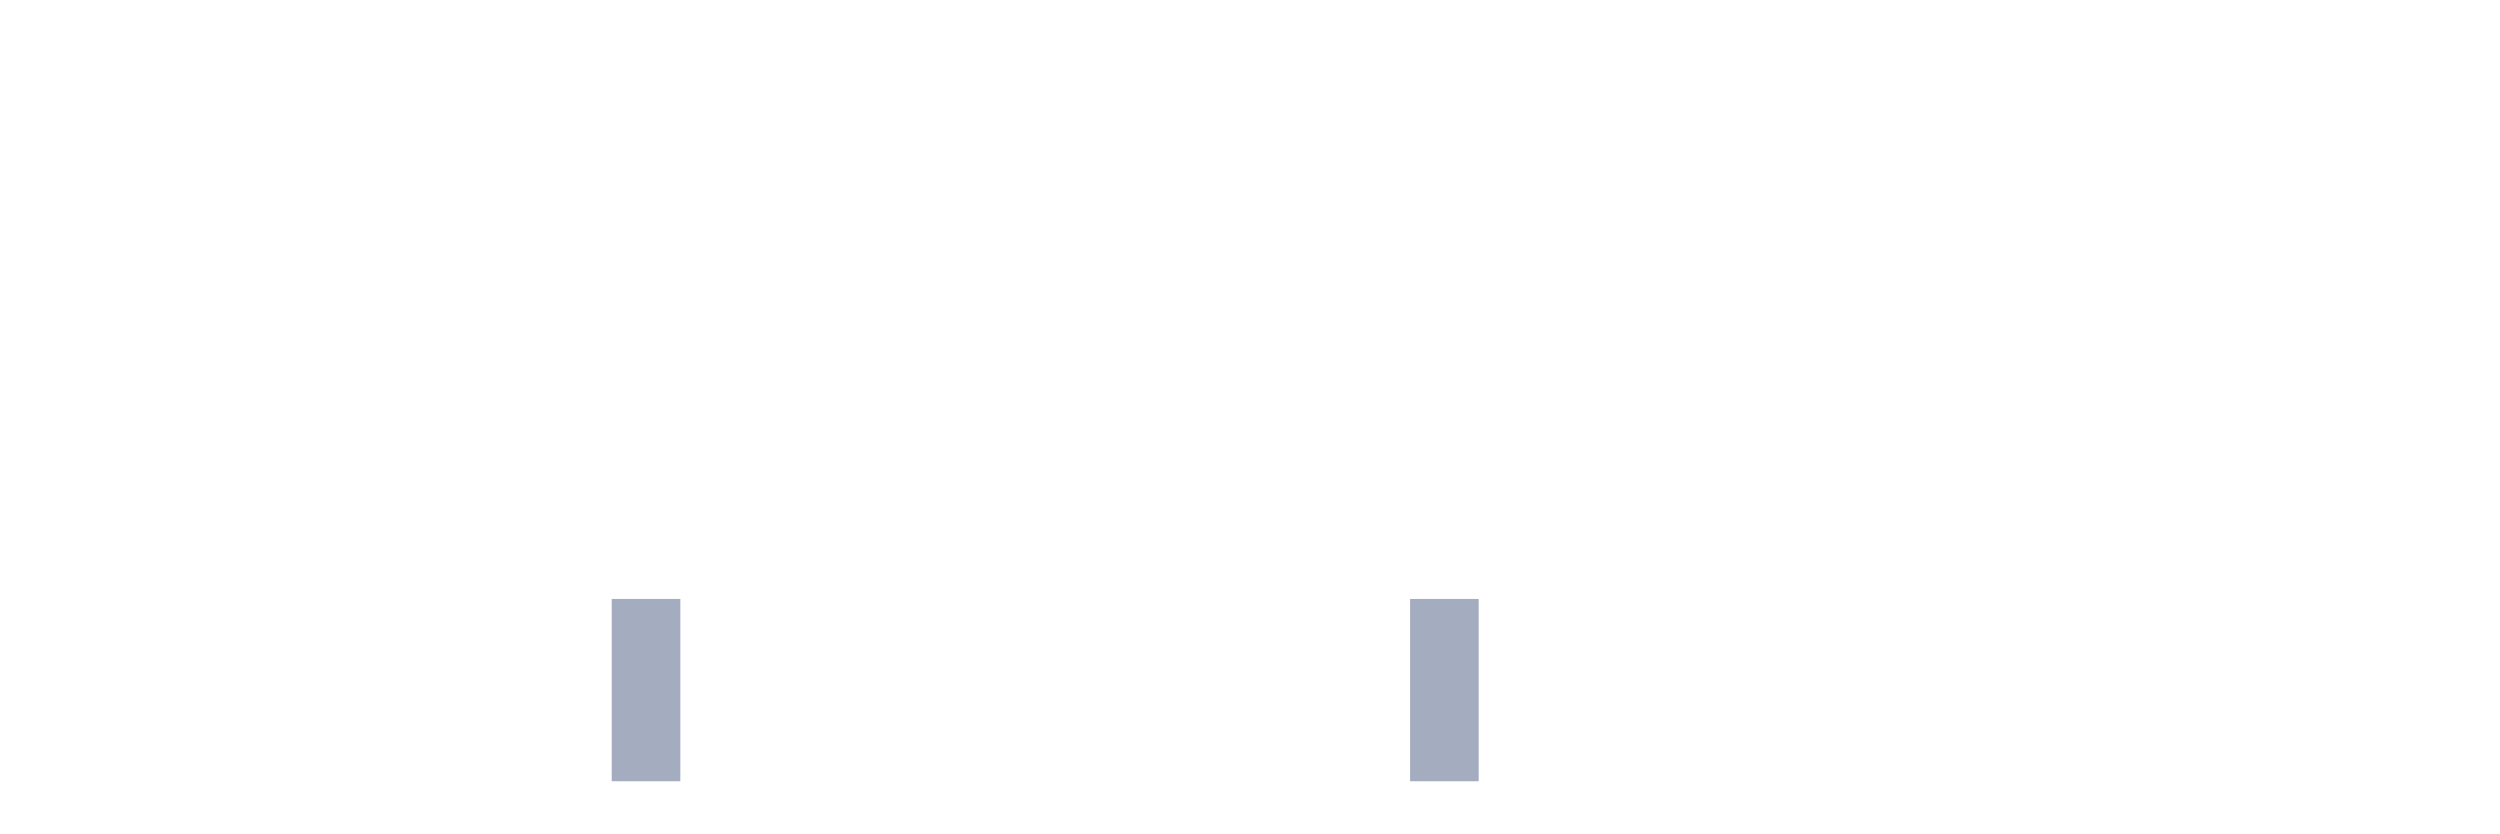
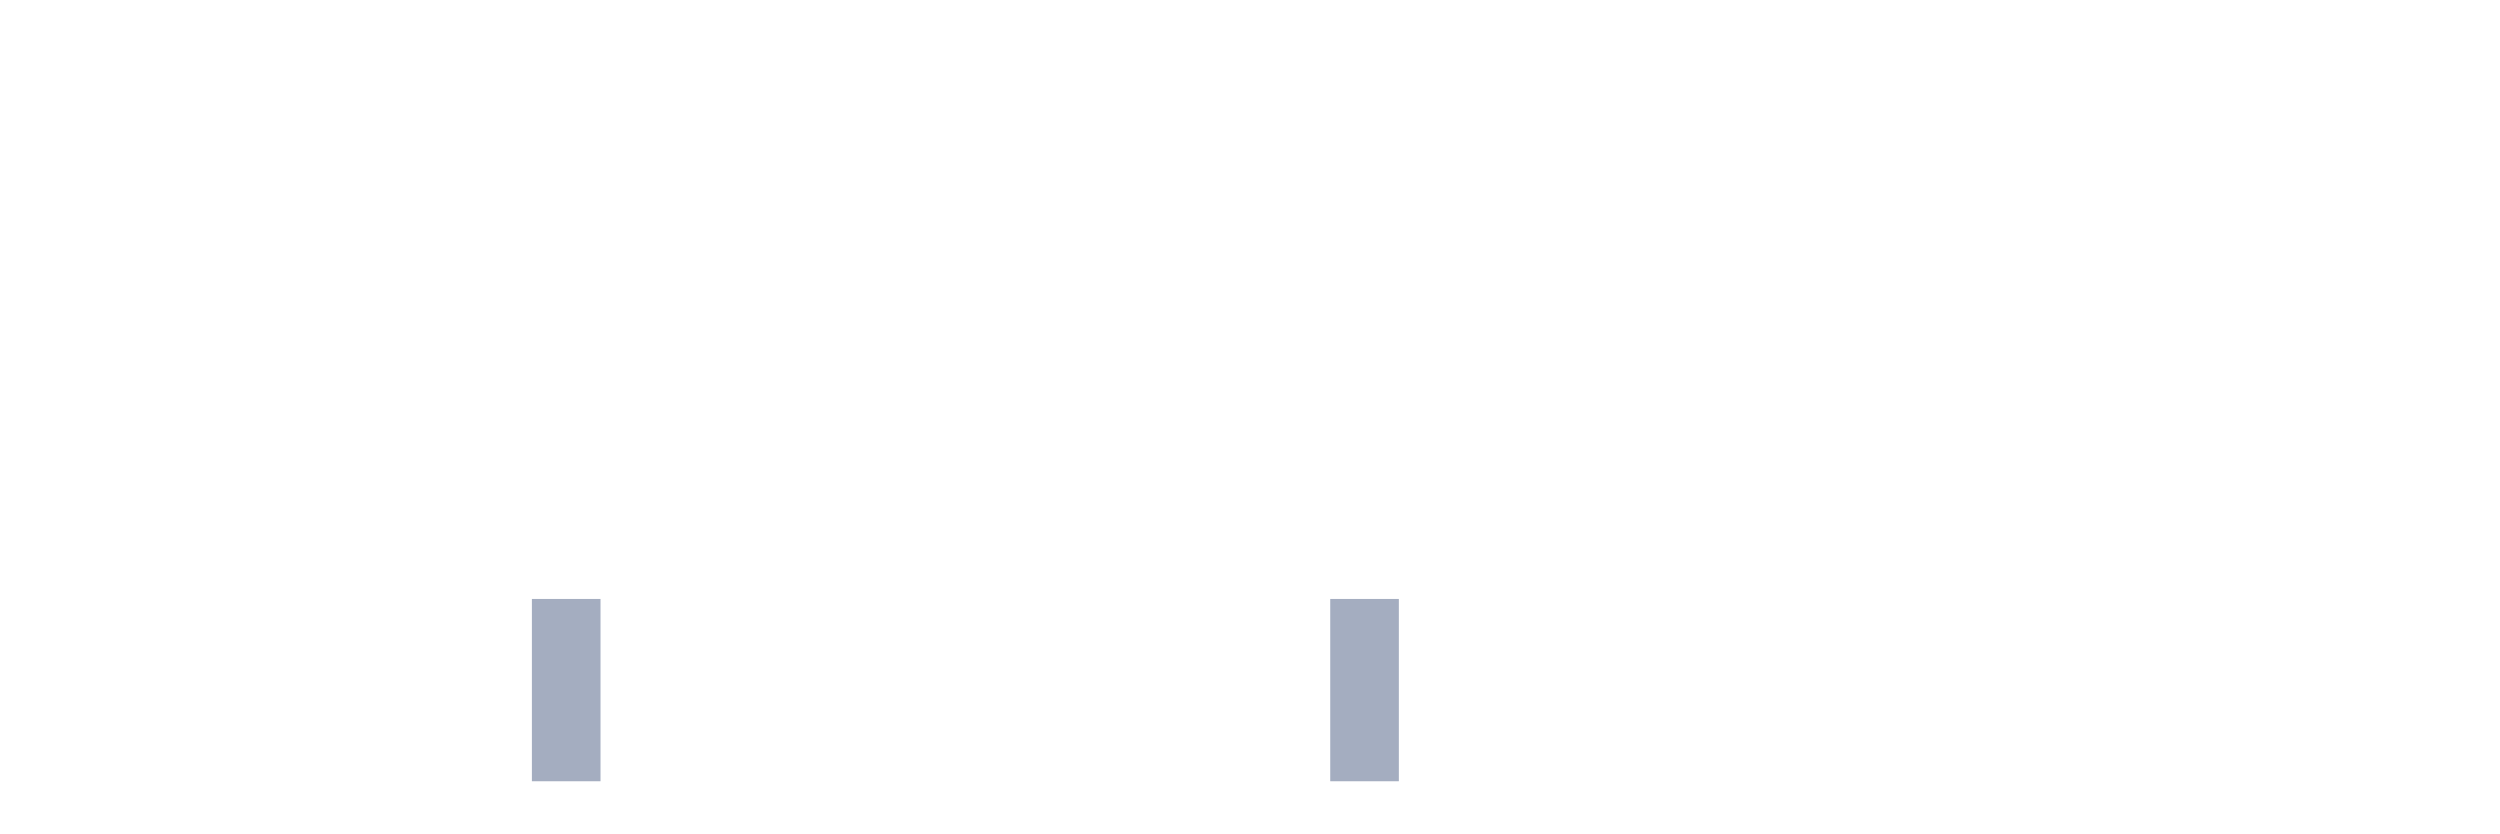
<svg xmlns="http://www.w3.org/2000/svg" viewBox="0 0 480 160">
  <g transform="translate(10,10)">
    <rect class="bar" x="0.153" width="13.175" y="140" height="0" fill="rgb(164,173,192)" />
    <rect class="bar" x="15.482" width="13.175" y="140" height="0" fill="rgb(164,173,192)" />
    <rect class="bar" x="30.81" width="13.175" y="140" height="0" fill="rgb(164,173,192)" />
    <rect class="bar" x="46.138" width="13.175" y="140" height="0" fill="rgb(164,173,192)" />
    <rect class="bar" x="61.466" width="13.175" y="140" height="0" fill="rgb(164,173,192)" />
    <rect class="bar" x="76.794" width="13.175" y="140" height="0" fill="rgb(164,173,192)" />
-     <rect class="bar" x="92.123" width="13.175" y="140" height="0" fill="rgb(164,173,192)" />
-     <rect class="bar" x="107.451" width="13.175" y="105" height="35" fill="rgb(164,173,192)" />
+     <rect class="bar" x="92.123" width="13.175" y="105" height="35" fill="rgb(164,173,192)" />
+     <rect class="bar" x="107.451" width="13.175" y="140" height="0" fill="rgb(164,173,192)" />
    <rect class="bar" x="122.779" width="13.175" y="140" height="0" fill="rgb(164,173,192)" />
    <rect class="bar" x="138.107" width="13.175" y="140" height="0" fill="rgb(164,173,192)" />
    <rect class="bar" x="153.436" width="13.175" y="140" height="0" fill="rgb(164,173,192)" />
    <rect class="bar" x="168.764" width="13.175" y="140" height="0" fill="rgb(164,173,192)" />
    <rect class="bar" x="184.092" width="13.175" y="140" height="0" fill="rgb(164,173,192)" />
    <rect class="bar" x="199.42" width="13.175" y="140" height="0" fill="rgb(164,173,192)" />
    <rect class="bar" x="214.748" width="13.175" y="140" height="0" fill="rgb(164,173,192)" />
    <rect class="bar" x="230.077" width="13.175" y="140" height="0" fill="rgb(164,173,192)" />
-     <rect class="bar" x="245.405" width="13.175" y="140" height="0" fill="rgb(164,173,192)" />
-     <rect class="bar" x="260.733" width="13.175" y="105" height="35" fill="rgb(164,173,192)" />
+     <rect class="bar" x="245.405" width="13.175" y="105" height="35" fill="rgb(164,173,192)" />
+     <rect class="bar" x="260.733" width="13.175" y="140" height="0" fill="rgb(164,173,192)" />
    <rect class="bar" x="276.061" width="13.175" y="140" height="0" fill="rgb(164,173,192)" />
    <rect class="bar" x="291.39" width="13.175" y="140" height="0" fill="rgb(164,173,192)" />
    <rect class="bar" x="306.718" width="13.175" y="140" height="0" fill="rgb(164,173,192)" />
    <rect class="bar" x="322.046" width="13.175" y="140" height="0" fill="rgb(164,173,192)" />
    <rect class="bar" x="337.374" width="13.175" y="140" height="0" fill="rgb(164,173,192)" />
    <rect class="bar" x="352.702" width="13.175" y="140" height="0" fill="rgb(164,173,192)" />
    <rect class="bar" x="368.031" width="13.175" y="140" height="0" fill="rgb(164,173,192)" />
    <rect class="bar" x="383.359" width="13.175" y="140" height="0" fill="rgb(164,173,192)" />
    <rect class="bar" x="398.687" width="13.175" y="140" height="0" fill="rgb(164,173,192)" />
    <rect class="bar" x="414.015" width="13.175" y="140" height="0" fill="rgb(164,173,192)" />
    <rect class="bar" x="429.344" width="13.175" y="140" height="0" fill="rgb(164,173,192)" />
    <rect class="bar" x="444.672" width="13.175" y="140" height="0" fill="rgb(164,173,192)" />
  </g>
</svg>
